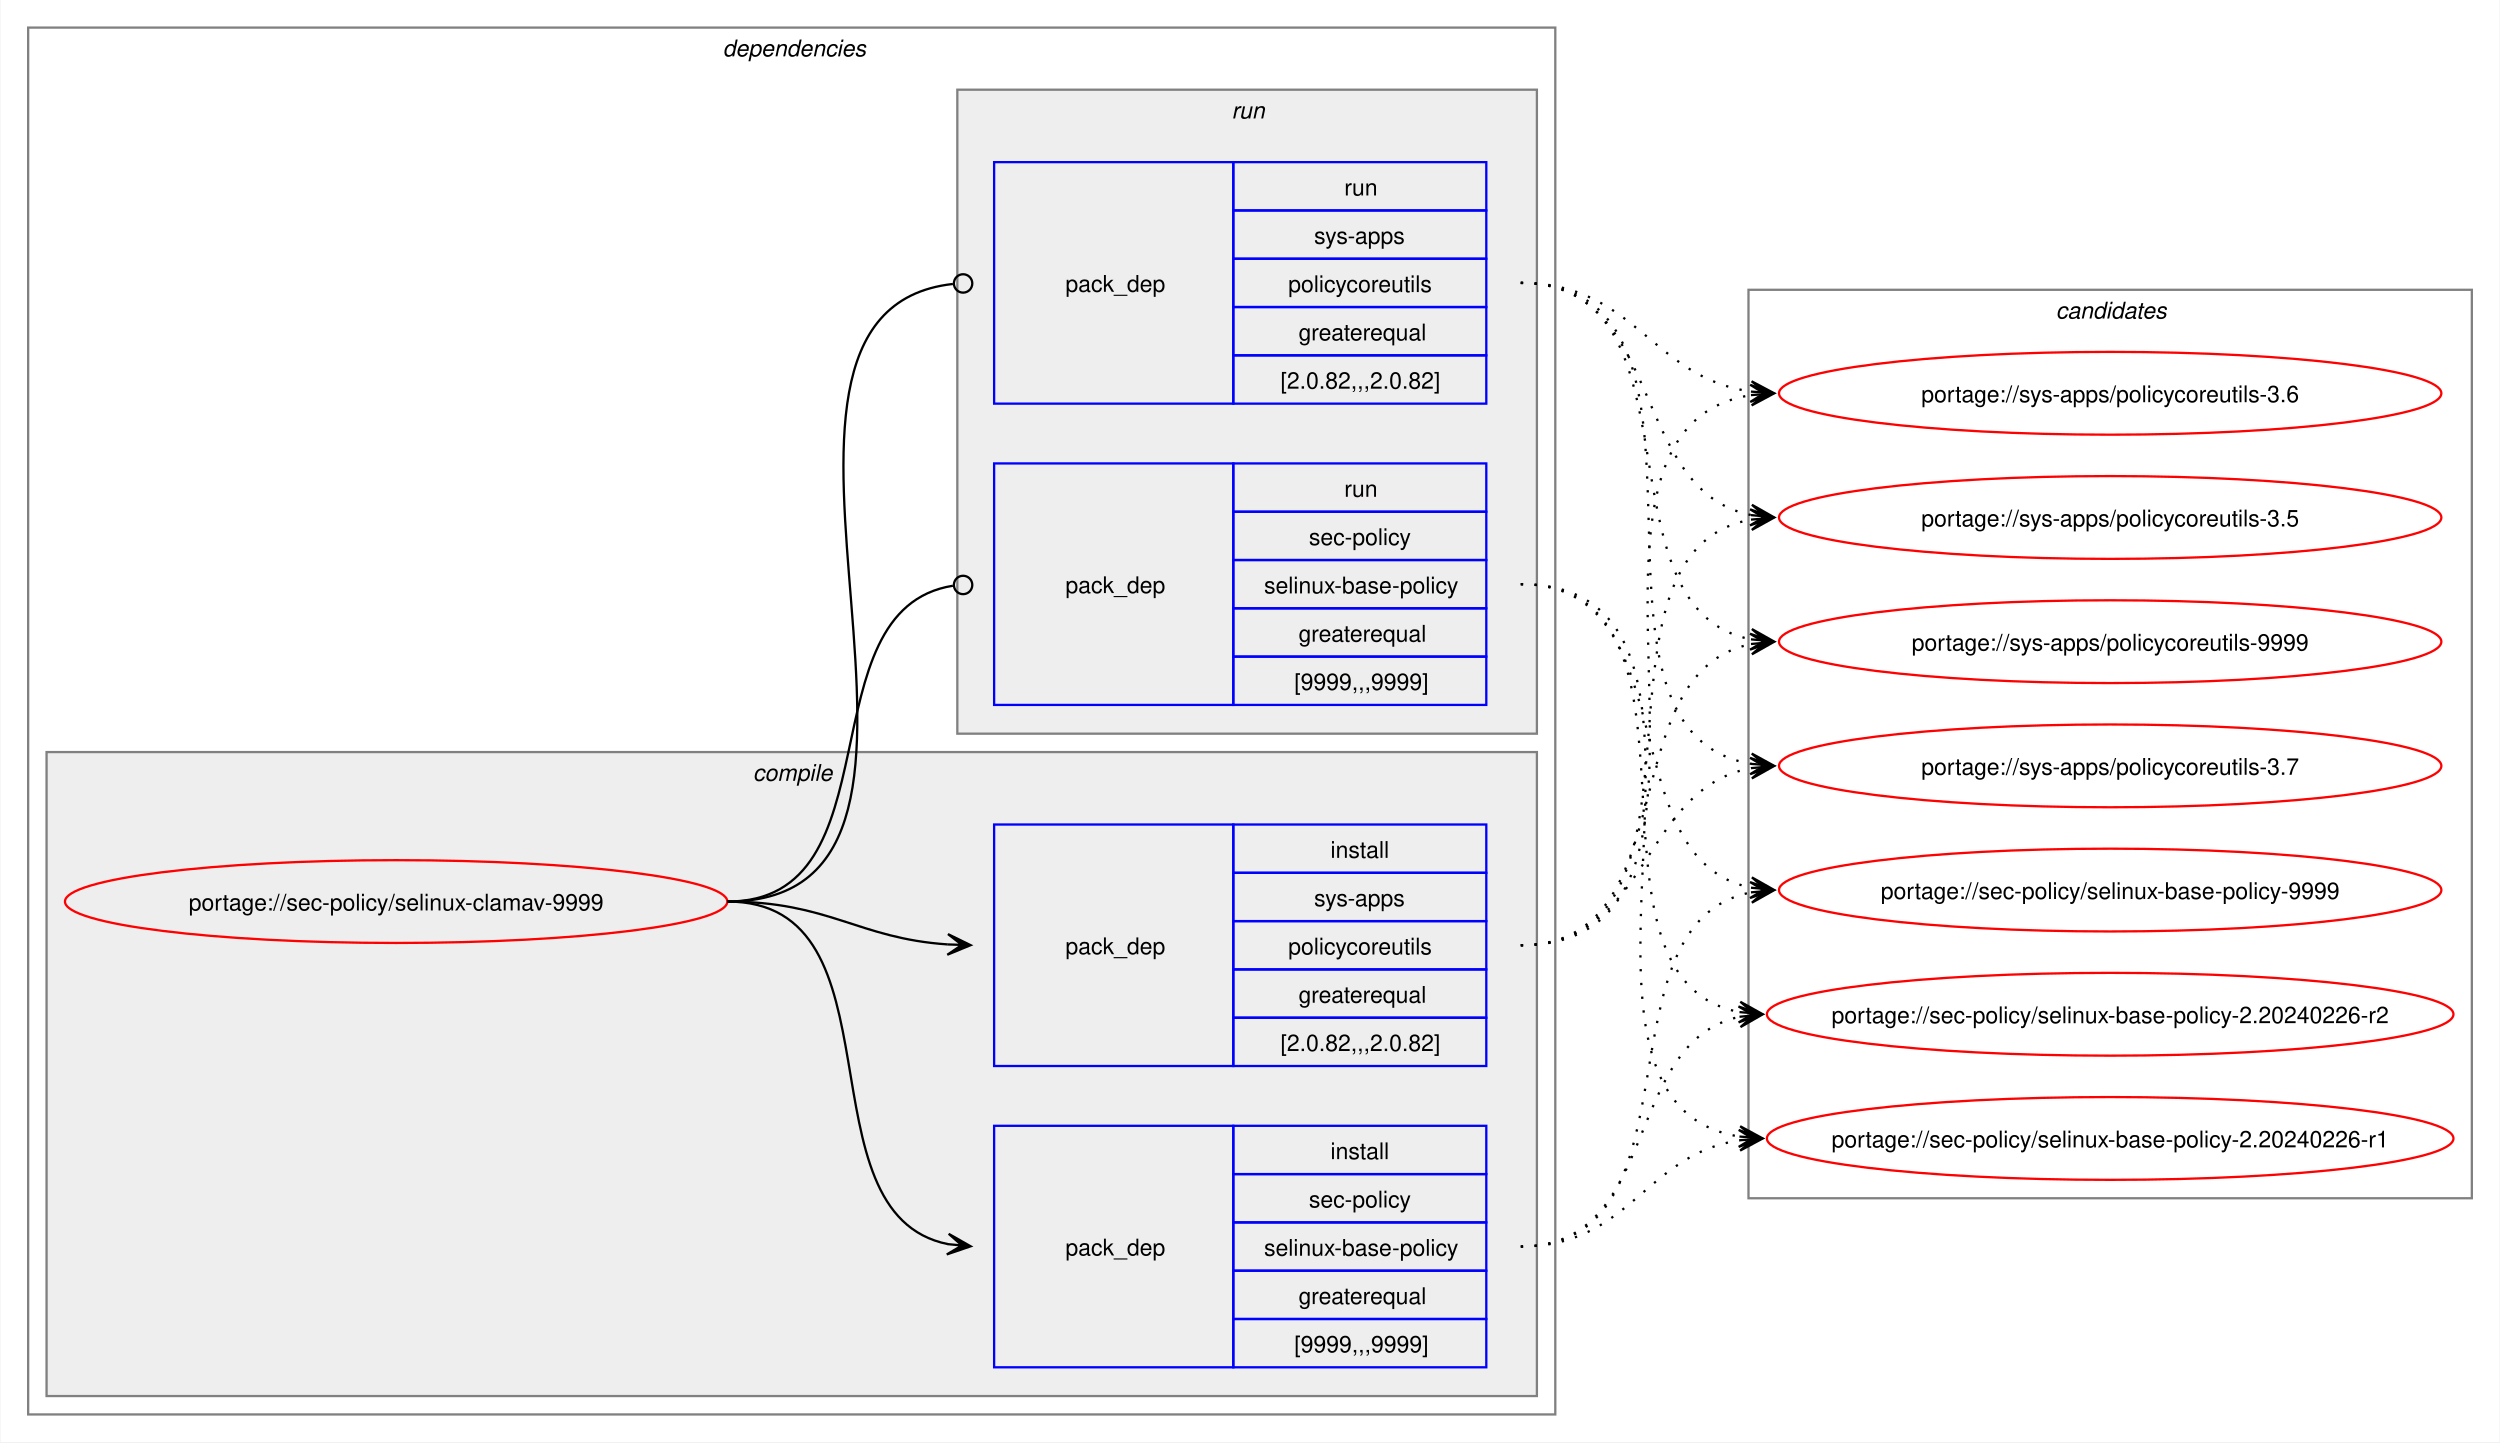
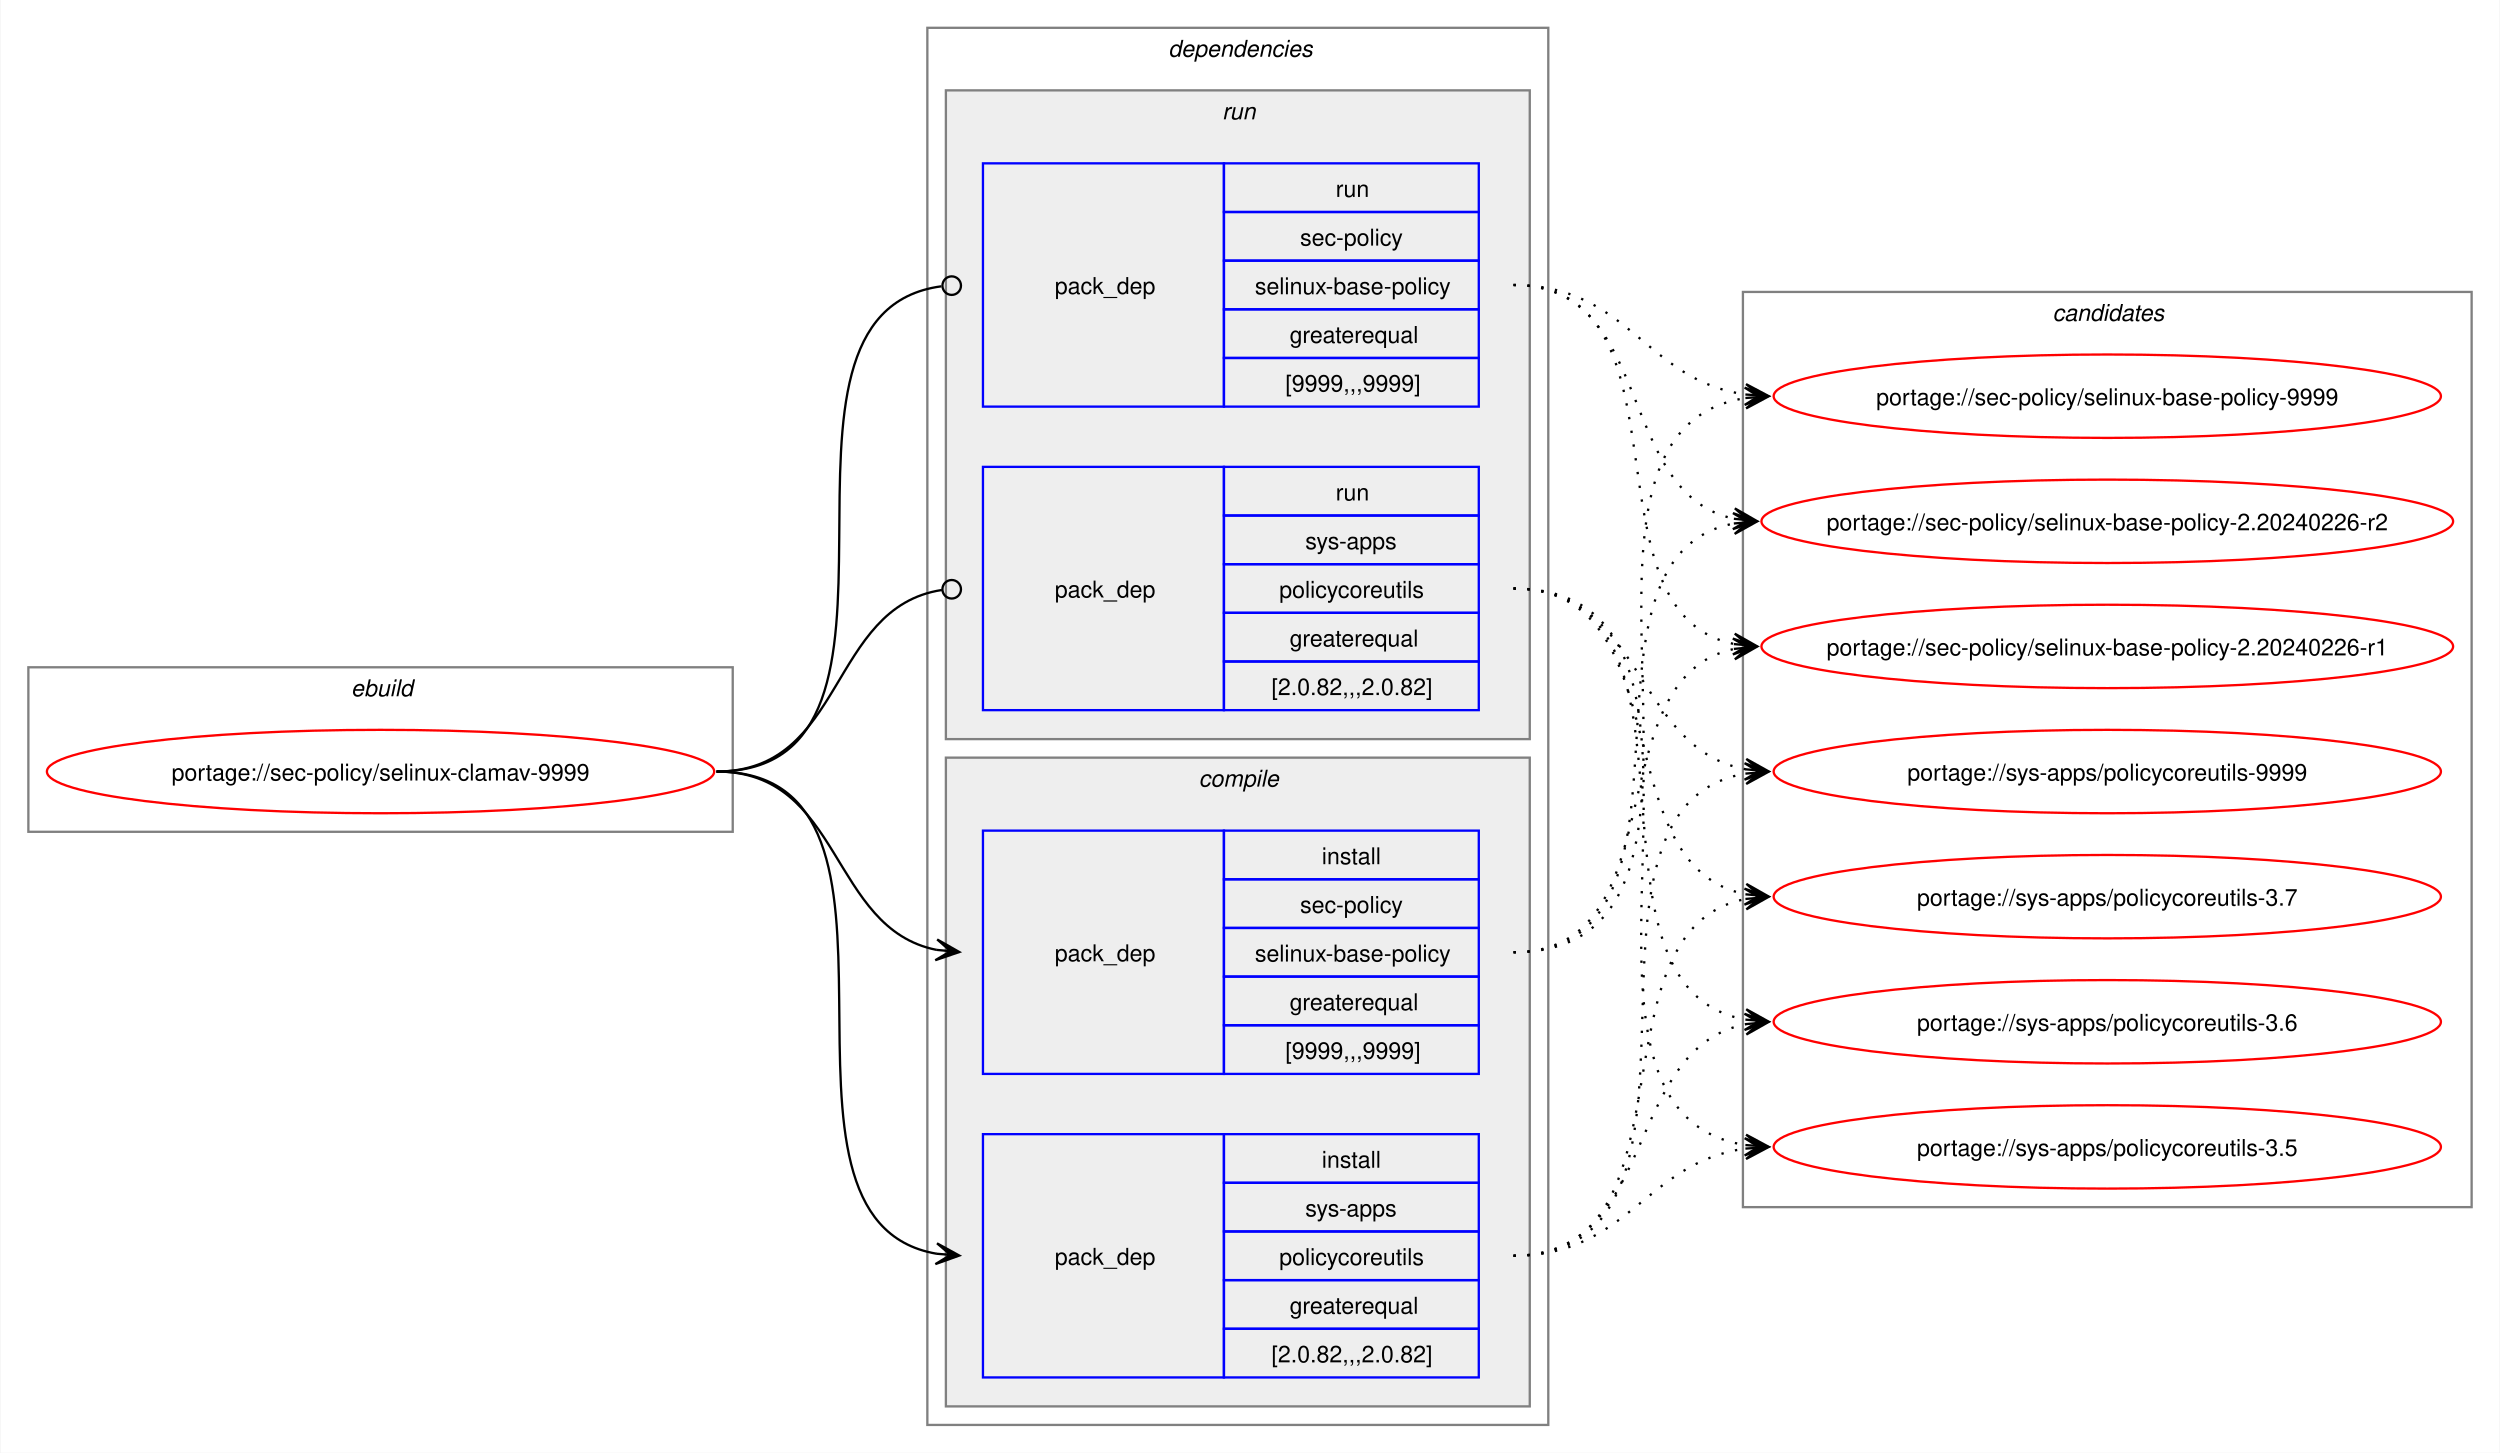
- <svg xmlns="http://www.w3.org/2000/svg" xmlns:xlink="http://www.w3.org/1999/xlink" width="1087pt" height="627pt" viewBox="0.00 0.00 1086.51 627.00">
+ <svg xmlns="http://www.w3.org/2000/svg" xmlns:xlink="http://www.w3.org/1999/xlink" width="1079pt" height="627pt" viewBox="0.00 0.00 1078.51 627.00">
  <g id="graph0" class="graph" transform="scale(1 1) rotate(0) translate(4 623)">
-     <polygon fill="white" stroke="none" points="-4,4 -4,-623 1082.51,-623 1082.51,4 -4,4" />
+     <polygon fill="white" stroke="none" points="-4,4 -4,-623 1074.51,-623 1074.51,4 -4,4" />
+     <g id="clust1" class="cluster">
+       <polygon fill="none" stroke="gray" points="8,-264 8,-335 312,-335 312,-264 8,-264" />
+       <text text-anchor="start" x="147.25" y="-322.5" font-family="Helvetica,sans-Serif" font-style="italic" font-size="10.00">ebuild</text>
+     </g>
    <g id="clust2" class="cluster">
-       <polygon fill="none" stroke="gray" points="8,-8 8,-611 672,-611 672,-8 8,-8" />
-       <text text-anchor="start" x="310" y="-598.5" font-family="Helvetica,sans-Serif" font-style="italic" font-size="10.00">dependencies</text>
+       <polygon fill="none" stroke="gray" points="396,-8 396,-611 664,-611 664,-8 396,-8" />
+       <text text-anchor="start" x="500" y="-598.5" font-family="Helvetica,sans-Serif" font-style="italic" font-size="10.00">dependencies</text>
+     </g>
+     <g id="clust7" class="cluster">
+       <polygon fill="#eeeeee" stroke="gray" points="404,-304 404,-584 656,-584 656,-304 404,-304" />
+       <text text-anchor="start" x="523.25" y="-571.5" font-family="Helvetica,sans-Serif" font-style="italic" font-size="10.00">run</text>
    </g>
    <g id="clust3" class="cluster">
-       <polygon fill="#eeeeee" stroke="gray" points="16,-16 16,-296 664,-296 664,-16 16,-16" />
-       <text text-anchor="start" x="323.12" y="-283.5" font-family="Helvetica,sans-Serif" font-style="italic" font-size="10.00">compile</text>
-     </g>
-     <g id="clust7" class="cluster">
-       <polygon fill="#eeeeee" stroke="gray" points="412,-304 412,-584 664,-584 664,-304 412,-304" />
-       <text text-anchor="start" x="531.25" y="-571.5" font-family="Helvetica,sans-Serif" font-style="italic" font-size="10.00">run</text>
+       <polygon fill="#eeeeee" stroke="gray" points="404,-16 404,-296 656,-296 656,-16 404,-16" />
+       <text text-anchor="start" x="513.12" y="-283.5" font-family="Helvetica,sans-Serif" font-style="italic" font-size="10.00">compile</text>
    </g>
    <g id="clust10" class="cluster">
-       <polygon fill="none" stroke="gray" points="756,-102 756,-497 1070.51,-497 1070.51,-102 756,-102" />
-       <text text-anchor="start" x="889.63" y="-484.5" font-family="Helvetica,sans-Serif" font-style="italic" font-size="10.00">candidates</text>
+       <polygon fill="none" stroke="gray" points="748,-102 748,-497 1062.51,-497 1062.51,-102 748,-102" />
+       <text text-anchor="start" x="881.63" y="-484.5" font-family="Helvetica,sans-Serif" font-style="italic" font-size="10.00">candidates</text>
    </g>
    <g id="node1" class="node">
      <g id="a_node1">
        <a xlink:href="../sec-policy/selinux-clamav-9999.svg" xlink:title="portage://sec-policy/selinux-clamav-9999">
-           <ellipse fill="none" stroke="red" cx="168" cy="-231" rx="144" ry="18" />
-           <text text-anchor="middle" x="168" y="-227.12" font-family="Helvetica,sans-Serif" font-size="10.00">portage://sec-policy/selinux-clamav-9999</text>
+           <ellipse fill="none" stroke="red" cx="160" cy="-290" rx="144" ry="18" />
+           <text text-anchor="middle" x="160" y="-286.12" font-family="Helvetica,sans-Serif" font-size="10.00">portage://sec-policy/selinux-clamav-9999</text>
        </a>
      </g>
    </g>
    <g id="node2" class="node">
-       <polygon fill="none" stroke="blue" points="428,-28.5 428,-133.5 532,-133.5 532,-28.5 428,-28.5" />
-       <text text-anchor="start" x="459" y="-77.12" font-family="Helvetica,sans-Serif" font-size="10.00">pack_dep</text>
-       <polygon fill="none" stroke="blue" points="532,-112.5 532,-133.5 642,-133.5 642,-112.5 532,-112.5" />
-       <text text-anchor="start" x="574.25" y="-119" font-family="Helvetica,sans-Serif" font-size="10.00">install</text>
-       <polygon fill="none" stroke="blue" points="532,-91.5 532,-112.5 642,-112.5 642,-91.5 532,-91.5" />
-       <text text-anchor="start" x="564.87" y="-98" font-family="Helvetica,sans-Serif" font-size="10.00">sec-policy</text>
-       <polygon fill="none" stroke="blue" points="532,-70.5 532,-91.5 642,-91.5 642,-70.5 532,-70.5" />
-       <text text-anchor="start" x="545.37" y="-77" font-family="Helvetica,sans-Serif" font-size="10.00">selinux-base-policy</text>
-       <polygon fill="none" stroke="blue" points="532,-49.5 532,-70.5 642,-70.5 642,-49.5 532,-49.5" />
-       <text text-anchor="start" x="560.37" y="-56" font-family="Helvetica,sans-Serif" font-size="10.00">greaterequal</text>
-       <polygon fill="none" stroke="blue" points="532,-28.5 532,-49.5 642,-49.5 642,-28.5 532,-28.5" />
-       <text text-anchor="start" x="558.5" y="-35" font-family="Helvetica,sans-Serif" font-size="10.00">[9999,,,9999]</text>
+       <polygon fill="none" stroke="blue" points="420,-159.5 420,-264.5 524,-264.5 524,-159.5 420,-159.5" />
+       <text text-anchor="start" x="451" y="-208.12" font-family="Helvetica,sans-Serif" font-size="10.00">pack_dep</text>
+       <polygon fill="none" stroke="blue" points="524,-243.5 524,-264.5 634,-264.5 634,-243.5 524,-243.5" />
+       <text text-anchor="start" x="566.25" y="-250" font-family="Helvetica,sans-Serif" font-size="10.00">install</text>
+       <polygon fill="none" stroke="blue" points="524,-222.5 524,-243.5 634,-243.5 634,-222.5 524,-222.5" />
+       <text text-anchor="start" x="556.87" y="-229" font-family="Helvetica,sans-Serif" font-size="10.00">sec-policy</text>
+       <polygon fill="none" stroke="blue" points="524,-201.5 524,-222.5 634,-222.5 634,-201.5 524,-201.5" />
+       <text text-anchor="start" x="537.37" y="-208" font-family="Helvetica,sans-Serif" font-size="10.00">selinux-base-policy</text>
+       <polygon fill="none" stroke="blue" points="524,-180.5 524,-201.5 634,-201.5 634,-180.5 524,-180.5" />
+       <text text-anchor="start" x="552.37" y="-187" font-family="Helvetica,sans-Serif" font-size="10.00">greaterequal</text>
+       <polygon fill="none" stroke="blue" points="524,-159.5 524,-180.5 634,-180.5 634,-159.5 524,-159.5" />
+       <text text-anchor="start" x="550.5" y="-166" font-family="Helvetica,sans-Serif" font-size="10.00">[9999,,,9999]</text>
    </g>
    <g id="edge1" class="edge">
-       <path fill="none" stroke="black" d="M312,-231C389.89,-231 342.32,-95.29 407.96,-82.04" />
-       <polygon fill="black" stroke="black" points="417.79,-81.11 408.25,-86.53 414.02,-81.47 407.83,-82.05 407.83,-82.05 407.83,-82.05 414.02,-81.47 407.41,-77.57 417.79,-81.11" />
+       <path fill="none" stroke="black" d="M305,-290C359.49,-290 353.69,-222.3 399.93,-213.04" />
+       <polygon fill="black" stroke="black" points="409.79,-212.11 400.25,-217.53 406.02,-212.47 399.83,-213.05 399.83,-213.05 399.83,-213.05 406.02,-212.47 399.41,-208.57 409.79,-212.11" />
    </g>
    <g id="node3" class="node">
-       <polygon fill="none" stroke="blue" points="428,-159.5 428,-264.5 532,-264.5 532,-159.5 428,-159.5" />
-       <text text-anchor="start" x="459" y="-208.12" font-family="Helvetica,sans-Serif" font-size="10.00">pack_dep</text>
-       <polygon fill="none" stroke="blue" points="532,-243.5 532,-264.5 642,-264.5 642,-243.5 532,-243.5" />
-       <text text-anchor="start" x="574.25" y="-250" font-family="Helvetica,sans-Serif" font-size="10.00">install</text>
-       <polygon fill="none" stroke="blue" points="532,-222.5 532,-243.5 642,-243.5 642,-222.5 532,-222.5" />
-       <text text-anchor="start" x="567.12" y="-229" font-family="Helvetica,sans-Serif" font-size="10.00">sys-apps</text>
-       <polygon fill="none" stroke="blue" points="532,-201.5 532,-222.5 642,-222.5 642,-201.5 532,-201.5" />
-       <text text-anchor="start" x="555.87" y="-208" font-family="Helvetica,sans-Serif" font-size="10.00">policycoreutils</text>
-       <polygon fill="none" stroke="blue" points="532,-180.5 532,-201.5 642,-201.5 642,-180.5 532,-180.5" />
-       <text text-anchor="start" x="560.37" y="-187" font-family="Helvetica,sans-Serif" font-size="10.00">greaterequal</text>
-       <polygon fill="none" stroke="blue" points="532,-159.5 532,-180.5 642,-180.5 642,-159.5 532,-159.5" />
-       <text text-anchor="start" x="552.5" y="-166" font-family="Helvetica,sans-Serif" font-size="10.00">[2.0.82,,,2.0.82]</text>
+       <polygon fill="none" stroke="blue" points="420,-28.5 420,-133.5 524,-133.5 524,-28.5 420,-28.5" />
+       <text text-anchor="start" x="451" y="-77.12" font-family="Helvetica,sans-Serif" font-size="10.00">pack_dep</text>
+       <polygon fill="none" stroke="blue" points="524,-112.5 524,-133.5 634,-133.5 634,-112.5 524,-112.5" />
+       <text text-anchor="start" x="566.25" y="-119" font-family="Helvetica,sans-Serif" font-size="10.00">install</text>
+       <polygon fill="none" stroke="blue" points="524,-91.5 524,-112.5 634,-112.5 634,-91.5 524,-91.5" />
+       <text text-anchor="start" x="559.12" y="-98" font-family="Helvetica,sans-Serif" font-size="10.00">sys-apps</text>
+       <polygon fill="none" stroke="blue" points="524,-70.5 524,-91.5 634,-91.5 634,-70.5 524,-70.5" />
+       <text text-anchor="start" x="547.87" y="-77" font-family="Helvetica,sans-Serif" font-size="10.00">policycoreutils</text>
+       <polygon fill="none" stroke="blue" points="524,-49.5 524,-70.5 634,-70.5 634,-49.5 524,-49.5" />
+       <text text-anchor="start" x="552.37" y="-56" font-family="Helvetica,sans-Serif" font-size="10.00">greaterequal</text>
+       <polygon fill="none" stroke="blue" points="524,-28.5 524,-49.5 634,-49.5 634,-28.5 524,-28.5" />
+       <text text-anchor="start" x="544.5" y="-35" font-family="Helvetica,sans-Serif" font-size="10.00">[2.0.82,,,2.0.82]</text>
    </g>
    <g id="edge2" class="edge">
-       <path fill="none" stroke="black" d="M312,-231C356.34,-231 368.74,-214.99 407.84,-212.36" />
-       <polygon fill="black" stroke="black" points="417.78,-212.04 407.93,-216.86 414,-212.16 407.79,-212.36 407.79,-212.36 407.79,-212.36 414,-212.16 407.64,-207.87 417.78,-212.04" />
+       <path fill="none" stroke="black" d="M305,-290C405.19,-290 314.34,-96.62 399.98,-81.89" />
+       <polygon fill="black" stroke="black" points="409.79,-81.1 400.18,-86.38 406.02,-81.4 399.82,-81.9 399.82,-81.9 399.82,-81.9 406.02,-81.4 399.46,-77.41 409.79,-81.1" />
    </g>
    <g id="node4" class="node">
-       <polygon fill="none" stroke="blue" points="428,-316.5 428,-421.5 532,-421.5 532,-316.5 428,-316.5" />
-       <text text-anchor="start" x="459" y="-365.12" font-family="Helvetica,sans-Serif" font-size="10.00">pack_dep</text>
-       <polygon fill="none" stroke="blue" points="532,-400.5 532,-421.5 642,-421.5 642,-400.5 532,-400.5" />
-       <text text-anchor="start" x="580.25" y="-407" font-family="Helvetica,sans-Serif" font-size="10.00">run</text>
-       <polygon fill="none" stroke="blue" points="532,-379.5 532,-400.5 642,-400.5 642,-379.5 532,-379.5" />
-       <text text-anchor="start" x="564.87" y="-386" font-family="Helvetica,sans-Serif" font-size="10.00">sec-policy</text>
-       <polygon fill="none" stroke="blue" points="532,-358.5 532,-379.5 642,-379.5 642,-358.5 532,-358.5" />
-       <text text-anchor="start" x="545.37" y="-365" font-family="Helvetica,sans-Serif" font-size="10.00">selinux-base-policy</text>
-       <polygon fill="none" stroke="blue" points="532,-337.5 532,-358.5 642,-358.5 642,-337.5 532,-337.5" />
-       <text text-anchor="start" x="560.37" y="-344" font-family="Helvetica,sans-Serif" font-size="10.00">greaterequal</text>
-       <polygon fill="none" stroke="blue" points="532,-316.5 532,-337.5 642,-337.5 642,-316.5 532,-316.5" />
-       <text text-anchor="start" x="558.5" y="-323" font-family="Helvetica,sans-Serif" font-size="10.00">[9999,,,9999]</text>
+       <polygon fill="none" stroke="blue" points="420,-447.5 420,-552.5 524,-552.5 524,-447.5 420,-447.5" />
+       <text text-anchor="start" x="451" y="-496.12" font-family="Helvetica,sans-Serif" font-size="10.00">pack_dep</text>
+       <polygon fill="none" stroke="blue" points="524,-531.5 524,-552.5 634,-552.5 634,-531.5 524,-531.5" />
+       <text text-anchor="start" x="572.25" y="-538" font-family="Helvetica,sans-Serif" font-size="10.00">run</text>
+       <polygon fill="none" stroke="blue" points="524,-510.5 524,-531.5 634,-531.5 634,-510.5 524,-510.5" />
+       <text text-anchor="start" x="556.87" y="-517" font-family="Helvetica,sans-Serif" font-size="10.00">sec-policy</text>
+       <polygon fill="none" stroke="blue" points="524,-489.5 524,-510.5 634,-510.5 634,-489.5 524,-489.5" />
+       <text text-anchor="start" x="537.37" y="-496" font-family="Helvetica,sans-Serif" font-size="10.00">selinux-base-policy</text>
+       <polygon fill="none" stroke="blue" points="524,-468.5 524,-489.5 634,-489.5 634,-468.5 524,-468.5" />
+       <text text-anchor="start" x="552.37" y="-475" font-family="Helvetica,sans-Serif" font-size="10.00">greaterequal</text>
+       <polygon fill="none" stroke="blue" points="524,-447.5 524,-468.5 634,-468.5 634,-447.5 524,-447.5" />
+       <text text-anchor="start" x="550.5" y="-454" font-family="Helvetica,sans-Serif" font-size="10.00">[9999,,,9999]</text>
    </g>
    <g id="edge3" class="edge">
-       <path fill="none" stroke="black" d="M312,-231C386.43,-231 345.13,-357.91 410.07,-368.32" />
-       <ellipse fill="none" stroke="black" cx="414.51" cy="-368.66" rx="4" ry="4" />
+       <path fill="none" stroke="black" d="M305,-290C406.38,-290 312.5,-487.48 402.06,-499.43" />
+       <ellipse fill="none" stroke="black" cx="406.51" cy="-499.72" rx="4" ry="4" />
    </g>
    <g id="node5" class="node">
-       <polygon fill="none" stroke="blue" points="428,-447.5 428,-552.5 532,-552.5 532,-447.5 428,-447.5" />
-       <text text-anchor="start" x="459" y="-496.12" font-family="Helvetica,sans-Serif" font-size="10.00">pack_dep</text>
-       <polygon fill="none" stroke="blue" points="532,-531.5 532,-552.5 642,-552.5 642,-531.5 532,-531.5" />
-       <text text-anchor="start" x="580.25" y="-538" font-family="Helvetica,sans-Serif" font-size="10.00">run</text>
-       <polygon fill="none" stroke="blue" points="532,-510.5 532,-531.5 642,-531.5 642,-510.5 532,-510.5" />
-       <text text-anchor="start" x="567.12" y="-517" font-family="Helvetica,sans-Serif" font-size="10.00">sys-apps</text>
-       <polygon fill="none" stroke="blue" points="532,-489.5 532,-510.5 642,-510.5 642,-489.5 532,-489.5" />
-       <text text-anchor="start" x="555.87" y="-496" font-family="Helvetica,sans-Serif" font-size="10.00">policycoreutils</text>
-       <polygon fill="none" stroke="blue" points="532,-468.5 532,-489.5 642,-489.5 642,-468.5 532,-468.5" />
-       <text text-anchor="start" x="560.37" y="-475" font-family="Helvetica,sans-Serif" font-size="10.00">greaterequal</text>
-       <polygon fill="none" stroke="blue" points="532,-447.5 532,-468.5 642,-468.5 642,-447.5 532,-447.5" />
-       <text text-anchor="start" x="552.5" y="-454" font-family="Helvetica,sans-Serif" font-size="10.00">[2.0.82,,,2.0.82]</text>
+       <polygon fill="none" stroke="blue" points="420,-316.5 420,-421.5 524,-421.5 524,-316.5 420,-316.5" />
+       <text text-anchor="start" x="451" y="-365.12" font-family="Helvetica,sans-Serif" font-size="10.00">pack_dep</text>
+       <polygon fill="none" stroke="blue" points="524,-400.5 524,-421.5 634,-421.5 634,-400.5 524,-400.5" />
+       <text text-anchor="start" x="572.25" y="-407" font-family="Helvetica,sans-Serif" font-size="10.00">run</text>
+       <polygon fill="none" stroke="blue" points="524,-379.5 524,-400.5 634,-400.5 634,-379.5 524,-379.5" />
+       <text text-anchor="start" x="559.12" y="-386" font-family="Helvetica,sans-Serif" font-size="10.00">sys-apps</text>
+       <polygon fill="none" stroke="blue" points="524,-358.5 524,-379.5 634,-379.5 634,-358.5 524,-358.5" />
+       <text text-anchor="start" x="547.87" y="-365" font-family="Helvetica,sans-Serif" font-size="10.00">policycoreutils</text>
+       <polygon fill="none" stroke="blue" points="524,-337.5 524,-358.5 634,-358.5 634,-337.5 524,-337.5" />
+       <text text-anchor="start" x="552.37" y="-344" font-family="Helvetica,sans-Serif" font-size="10.00">greaterequal</text>
+       <polygon fill="none" stroke="blue" points="524,-316.5 524,-337.5 634,-337.5 634,-316.5 524,-316.5" />
+       <text text-anchor="start" x="544.5" y="-323" font-family="Helvetica,sans-Serif" font-size="10.00">[2.0.82,,,2.0.82]</text>
    </g>
    <g id="edge4" class="edge">
-       <path fill="none" stroke="black" d="M312,-231C437.53,-231 297.51,-487.03 410.07,-499.53" />
-       <ellipse fill="none" stroke="black" cx="414.51" cy="-499.76" rx="4" ry="4" />
+       <path fill="none" stroke="black" d="M305,-290C360.66,-290 353.26,-360.89 402.27,-368.36" />
+       <ellipse fill="none" stroke="black" cx="406.51" cy="-368.67" rx="4" ry="4" />
    </g>
    <g id="node6" class="node">
      <g id="a_node6">
        <a xlink:href="../sec-policy/selinux-base-policy-9999.svg" xlink:title="portage://sec-policy/selinux-base-policy-9999">
-           <ellipse fill="none" stroke="red" cx="913.26" cy="-236" rx="144" ry="18" />
-           <text text-anchor="middle" x="913.26" y="-232.12" font-family="Helvetica,sans-Serif" font-size="10.00">portage://sec-policy/selinux-base-policy-9999</text>
+           <ellipse fill="none" stroke="red" cx="905.26" cy="-452" rx="144" ry="18" />
+           <text text-anchor="middle" x="905.26" y="-448.12" font-family="Helvetica,sans-Serif" font-size="10.00">portage://sec-policy/selinux-base-policy-9999</text>
        </a>
      </g>
    </g>
    <g id="edge5" class="edge">
-       <path fill="none" stroke="black" stroke-dasharray="1,5" d="M657,-81C737.82,-81 688.61,-221.81 757.24,-235.01" />
-       <polygon fill="black" stroke="black" points="767.04,-235.89 756.68,-239.48 763.28,-235.55 757.08,-235 757.08,-235 757.08,-235 763.28,-235.55 757.48,-230.51 767.04,-235.89" />
+       <path fill="none" stroke="black" stroke-dasharray="1,5" d="M649,-212C762.67,-212 650.65,-436.33 749.33,-451.22" />
+       <polygon fill="black" stroke="black" points="759.04,-451.91 748.75,-455.69 755.27,-451.65 749.07,-451.21 749.07,-451.21 749.07,-451.21 755.27,-451.65 749.38,-446.72 759.04,-451.91" />
    </g>
    <g id="node7" class="node">
      <g id="a_node7">
        <a xlink:href="../sec-policy/selinux-base-policy-2.20240226-r2.svg" xlink:title="portage://sec-policy/selinux-base-policy-2.20240226-r2">
-           <ellipse fill="none" stroke="red" cx="913.26" cy="-182" rx="149.26" ry="18" />
-           <text text-anchor="middle" x="913.26" y="-178.12" font-family="Helvetica,sans-Serif" font-size="10.00">portage://sec-policy/selinux-base-policy-2.20240226-r2</text>
+           <ellipse fill="none" stroke="red" cx="905.26" cy="-398" rx="149.26" ry="18" />
+           <text text-anchor="middle" x="905.26" y="-394.12" font-family="Helvetica,sans-Serif" font-size="10.00">portage://sec-policy/selinux-base-policy-2.20240226-r2</text>
        </a>
      </g>
    </g>
    <g id="edge6" class="edge">
-       <path fill="none" stroke="black" stroke-dasharray="1,5" d="M657,-81C718.21,-81 700.69,-170.14 752.36,-180.93" />
-       <polygon fill="black" stroke="black" points="762.04,-181.88 751.65,-185.39 758.28,-181.51 752.09,-180.91 752.09,-180.91 752.09,-180.91 758.28,-181.51 752.53,-176.43 762.04,-181.88" />
+       <path fill="none" stroke="black" stroke-dasharray="1,5" d="M649,-212C740.3,-212 666.65,-383.06 744.42,-397.09" />
+       <polygon fill="black" stroke="black" points="754.04,-397.9 743.7,-401.54 750.27,-397.58 744.08,-397.06 744.08,-397.06 744.08,-397.06 750.27,-397.58 744.45,-392.57 754.04,-397.9" />
    </g>
    <g id="node8" class="node">
      <g id="a_node8">
        <a xlink:href="../sec-policy/selinux-base-policy-2.20240226-r1.svg" xlink:title="portage://sec-policy/selinux-base-policy-2.20240226-r1">
-           <ellipse fill="none" stroke="red" cx="913.26" cy="-128" rx="149.26" ry="18" />
-           <text text-anchor="middle" x="913.26" y="-124.12" font-family="Helvetica,sans-Serif" font-size="10.00">portage://sec-policy/selinux-base-policy-2.20240226-r1</text>
+           <ellipse fill="none" stroke="red" cx="905.26" cy="-344" rx="149.26" ry="18" />
+           <text text-anchor="middle" x="905.26" y="-340.12" font-family="Helvetica,sans-Serif" font-size="10.00">portage://sec-policy/selinux-base-policy-2.20240226-r1</text>
        </a>
      </g>
    </g>
    <g id="edge7" class="edge">
-       <path fill="none" stroke="black" stroke-dasharray="1,5" d="M657,-81C704.7,-81 710.88,-121.11 752.26,-127.22" />
-       <polygon fill="black" stroke="black" points="762.04,-127.91 751.75,-131.7 758.27,-127.65 752.06,-127.21 752.06,-127.21 752.06,-127.21 758.27,-127.65 752.38,-122.72 762.04,-127.91" />
+       <path fill="none" stroke="black" stroke-dasharray="1,5" d="M649,-212C720.34,-212 684.29,-330.45 744.3,-342.94" />
+       <polygon fill="black" stroke="black" points="754.04,-343.88 743.65,-347.4 750.28,-343.52 744.09,-342.92 744.09,-342.92 744.09,-342.92 750.28,-343.52 744.52,-338.44 754.04,-343.88" />
    </g>
    <g id="node9" class="node">
      <g id="a_node9">
        <a xlink:href="../sys-apps/policycoreutils-9999.svg" xlink:title="portage://sys-apps/policycoreutils-9999">
-           <ellipse fill="none" stroke="red" cx="913.26" cy="-344" rx="144" ry="18" />
-           <text text-anchor="middle" x="913.26" y="-340.12" font-family="Helvetica,sans-Serif" font-size="10.00">portage://sys-apps/policycoreutils-9999</text>
+           <ellipse fill="none" stroke="red" cx="905.26" cy="-290" rx="144" ry="18" />
+           <text text-anchor="middle" x="905.26" y="-286.12" font-family="Helvetica,sans-Serif" font-size="10.00">portage://sys-apps/policycoreutils-9999</text>
        </a>
      </g>
    </g>
    <g id="edge8" class="edge">
-       <path fill="none" stroke="black" stroke-dasharray="1,5" d="M657,-212C729.83,-212 695.51,-330.93 757.46,-343.01" />
-       <polygon fill="black" stroke="black" points="767.04,-343.89 756.67,-347.46 763.28,-343.55 757.08,-342.98 757.08,-342.98 757.08,-342.98 763.28,-343.55 757.49,-338.5 767.04,-343.89" />
+       <path fill="none" stroke="black" stroke-dasharray="1,5" d="M649,-81C750.22,-81 662.29,-274.38 749.1,-289.11" />
+       <polygon fill="black" stroke="black" points="759.04,-289.9 748.72,-293.6 755.27,-289.6 749.07,-289.11 749.07,-289.11 749.07,-289.11 755.27,-289.6 749.43,-284.63 759.04,-289.9" />
    </g>
    <g id="node10" class="node">
      <g id="a_node10">
        <a xlink:href="../sys-apps/policycoreutils-3.7.svg" xlink:title="portage://sys-apps/policycoreutils-3.7">
-           <ellipse fill="none" stroke="red" cx="913.26" cy="-290" rx="144" ry="18" />
-           <text text-anchor="middle" x="913.26" y="-286.12" font-family="Helvetica,sans-Serif" font-size="10.00">portage://sys-apps/policycoreutils-3.7</text>
+           <ellipse fill="none" stroke="red" cx="905.26" cy="-236" rx="144" ry="18" />
+           <text text-anchor="middle" x="905.26" y="-232.12" font-family="Helvetica,sans-Serif" font-size="10.00">portage://sys-apps/policycoreutils-3.7</text>
        </a>
      </g>
    </g>
    <g id="edge9" class="edge">
-       <path fill="none" stroke="black" stroke-dasharray="1,5" d="M657,-212C713.38,-212 708.82,-279.98 757.11,-289.01" />
-       <polygon fill="black" stroke="black" points="767.04,-289.89 756.68,-293.49 763.27,-289.56 757.08,-289.01 757.08,-289.01 757.08,-289.01 763.27,-289.56 757.48,-284.53 767.04,-289.89" />
+       <path fill="none" stroke="black" stroke-dasharray="1,5" d="M649,-81C729.82,-81 680.61,-221.81 749.24,-235.01" />
+       <polygon fill="black" stroke="black" points="759.04,-235.89 748.68,-239.48 755.28,-235.55 749.08,-235 749.08,-235 749.08,-235 755.28,-235.55 749.48,-230.51 759.04,-235.89" />
    </g>
    <g id="node11" class="node">
      <g id="a_node11">
        <a xlink:href="../sys-apps/policycoreutils-3.6.svg" xlink:title="portage://sys-apps/policycoreutils-3.6">
-           <ellipse fill="none" stroke="red" cx="913.26" cy="-452" rx="144" ry="18" />
-           <text text-anchor="middle" x="913.26" y="-448.12" font-family="Helvetica,sans-Serif" font-size="10.00">portage://sys-apps/policycoreutils-3.6</text>
+           <ellipse fill="none" stroke="red" cx="905.26" cy="-182" rx="144" ry="18" />
+           <text text-anchor="middle" x="905.26" y="-178.12" font-family="Helvetica,sans-Serif" font-size="10.00">portage://sys-apps/policycoreutils-3.6</text>
        </a>
      </g>
    </g>
    <g id="edge10" class="edge">
-       <path fill="none" stroke="black" stroke-dasharray="1,5" d="M657,-212C770.67,-212 658.65,-436.33 757.33,-451.22" />
-       <polygon fill="black" stroke="black" points="767.04,-451.91 756.75,-455.69 763.27,-451.65 757.07,-451.21 757.07,-451.21 757.07,-451.21 763.27,-451.65 757.38,-446.72 767.04,-451.91" />
+       <path fill="none" stroke="black" stroke-dasharray="1,5" d="M649,-81C711.87,-81 695.78,-170.51 749.4,-181" />
+       <polygon fill="black" stroke="black" points="759.04,-181.89 748.67,-185.45 755.28,-181.54 749.08,-180.97 749.08,-180.97 749.08,-180.97 755.28,-181.54 749.5,-176.49 759.04,-181.89" />
    </g>
    <g id="node12" class="node">
      <g id="a_node12">
        <a xlink:href="../sys-apps/policycoreutils-3.5.svg" xlink:title="portage://sys-apps/policycoreutils-3.5">
-           <ellipse fill="none" stroke="red" cx="913.26" cy="-398" rx="144" ry="18" />
-           <text text-anchor="middle" x="913.26" y="-394.12" font-family="Helvetica,sans-Serif" font-size="10.00">portage://sys-apps/policycoreutils-3.5</text>
+           <ellipse fill="none" stroke="red" cx="905.26" cy="-128" rx="144" ry="18" />
+           <text text-anchor="middle" x="905.26" y="-124.12" font-family="Helvetica,sans-Serif" font-size="10.00">portage://sys-apps/policycoreutils-3.5</text>
        </a>
      </g>
    </g>
    <g id="edge11" class="edge">
-       <path fill="none" stroke="black" stroke-dasharray="1,5" d="M657,-212C749.38,-212 678.31,-383.06 757.28,-397.09" />
-       <polygon fill="black" stroke="black" points="767.04,-397.9 756.7,-401.55 763.27,-397.59 757.08,-397.07 757.08,-397.07 757.08,-397.07 763.27,-397.59 757.45,-392.59 767.04,-397.9" />
+       <path fill="none" stroke="black" stroke-dasharray="1,5" d="M649,-81C698.69,-81 705.72,-121.28 749.09,-127.26" />
+       <polygon fill="black" stroke="black" points="759.04,-127.92 748.76,-131.75 755.27,-127.67 749.06,-127.26 749.06,-127.26 749.06,-127.26 755.27,-127.67 749.36,-122.77 759.04,-127.92" />
    </g>
    <g id="edge12" class="edge">
-       <path fill="none" stroke="black" stroke-dasharray="1,5" d="M657,-369C730.15,-369 695.24,-249.16 757.41,-236.99" />
-       <polygon fill="black" stroke="black" points="767.04,-236.11 757.49,-241.51 763.28,-236.46 757.08,-237.02 757.08,-237.02 757.08,-237.02 763.28,-236.46 756.67,-232.54 767.04,-236.11" />
+       <path fill="none" stroke="black" stroke-dasharray="1,5" d="M649,-500C698.96,-500 705.63,-458.69 749.33,-452.72" />
+       <polygon fill="black" stroke="black" points="759.04,-452.08 749.36,-457.22 755.27,-452.33 749.06,-452.73 749.06,-452.73 749.06,-452.73 755.27,-452.33 748.77,-448.24 759.04,-452.08" />
    </g>
    <g id="edge13" class="edge">
-       <path fill="none" stroke="black" stroke-dasharray="1,5" d="M657,-369C748.67,-369 674.33,-197.03 752.38,-182.92" />
-       <polygon fill="black" stroke="black" points="762.04,-182.1 752.46,-187.43 758.27,-182.42 752.08,-182.94 752.08,-182.94 752.08,-182.94 758.27,-182.42 751.7,-178.46 762.04,-182.1" />
+       <path fill="none" stroke="black" stroke-dasharray="1,5" d="M649,-500C710.5,-500 692.45,-409.98 744.32,-399.08" />
+       <polygon fill="black" stroke="black" points="754.04,-398.12 744.53,-403.58 750.28,-398.49 744.09,-399.1 744.09,-399.1 744.09,-399.1 750.28,-398.49 743.65,-394.62 754.04,-398.12" />
    </g>
    <g id="edge14" class="edge">
-       <path fill="none" stroke="black" stroke-dasharray="1,5" d="M657,-369C770.06,-369 654.65,-144.19 752.09,-128.83" />
-       <polygon fill="black" stroke="black" points="762.04,-128.09 752.4,-133.31 758.27,-128.37 752.07,-128.83 752.07,-128.83 752.07,-128.83 758.27,-128.37 751.74,-124.34 762.04,-128.09" />
+       <path fill="none" stroke="black" stroke-dasharray="1,5" d="M649,-500C728.96,-500 676.82,-358.28 744.39,-345" />
+       <polygon fill="black" stroke="black" points="754.04,-344.11 744.49,-349.51 750.28,-344.46 744.08,-345.02 744.08,-345.02 744.08,-345.02 750.28,-344.46 743.67,-340.54 754.04,-344.11" />
    </g>
    <g id="edge15" class="edge">
-       <path fill="none" stroke="black" stroke-dasharray="1,5" d="M657,-500C738.17,-500 688.32,-358.28 757.2,-345" />
-       <polygon fill="black" stroke="black" points="767.04,-344.11 757.49,-349.49 763.28,-344.45 757.08,-345.01 757.08,-345.01 757.08,-345.01 763.28,-344.45 756.68,-340.53 767.04,-344.11" />
+       <path fill="none" stroke="black" stroke-dasharray="1,5" d="M649,-369C705.74,-369 700.61,-299.86 749.37,-290.94" />
+       <polygon fill="black" stroke="black" points="759.04,-290.11 749.47,-295.45 755.27,-290.43 749.08,-290.97 749.08,-290.97 749.08,-290.97 755.27,-290.43 748.69,-286.48 759.04,-290.11" />
    </g>
    <g id="edge16" class="edge">
-       <path fill="none" stroke="black" stroke-dasharray="1,5" d="M657,-500C758.7,-500 669.77,-305.3 757.33,-290.85" />
-       <polygon fill="black" stroke="black" points="767.04,-290.09 757.42,-295.35 763.27,-290.39 757.07,-290.87 757.07,-290.87 757.07,-290.87 763.27,-290.39 756.72,-286.38 767.04,-290.09" />
+       <path fill="none" stroke="black" stroke-dasharray="1,5" d="M649,-369C722.15,-369 687.24,-249.16 749.41,-236.99" />
+       <polygon fill="black" stroke="black" points="759.04,-236.11 749.49,-241.51 755.28,-236.46 749.08,-237.02 749.08,-237.02 749.08,-237.02 755.28,-236.46 748.67,-232.54 759.04,-236.11" />
    </g>
    <g id="edge17" class="edge">
-       <path fill="none" stroke="black" stroke-dasharray="1,5" d="M657,-500C706.96,-500 713.63,-458.69 757.33,-452.72" />
-       <polygon fill="black" stroke="black" points="767.04,-452.08 757.36,-457.22 763.27,-452.33 757.06,-452.73 757.06,-452.73 757.06,-452.73 763.27,-452.33 756.77,-448.24 767.04,-452.08" />
+       <path fill="none" stroke="black" stroke-dasharray="1,5" d="M649,-369C741.74,-369 669.99,-197.03 749.23,-182.92" />
+       <polygon fill="black" stroke="black" points="759.04,-182.1 749.45,-187.42 755.27,-182.42 749.08,-182.93 749.08,-182.93 749.08,-182.93 755.27,-182.42 748.7,-178.45 759.04,-182.1" />
    </g>
    <g id="edge18" class="edge">
-       <path fill="none" stroke="black" stroke-dasharray="1,5" d="M657,-500C720.15,-500 703.55,-409.6 757.35,-399.01" />
-       <polygon fill="black" stroke="black" points="767.04,-398.11 757.5,-403.52 763.28,-398.46 757.08,-399.03 757.08,-399.03 757.08,-399.03 763.28,-398.46 756.67,-394.55 767.04,-398.11" />
+       <path fill="none" stroke="black" stroke-dasharray="1,5" d="M649,-369C763.06,-369 650.29,-143.74 749.29,-128.78" />
+       <polygon fill="black" stroke="black" points="759.04,-128.09 749.38,-133.28 755.27,-128.35 749.07,-128.8 749.07,-128.8 749.07,-128.8 755.27,-128.35 748.75,-124.31 759.04,-128.09" />
    </g>
  </g>
</svg>
